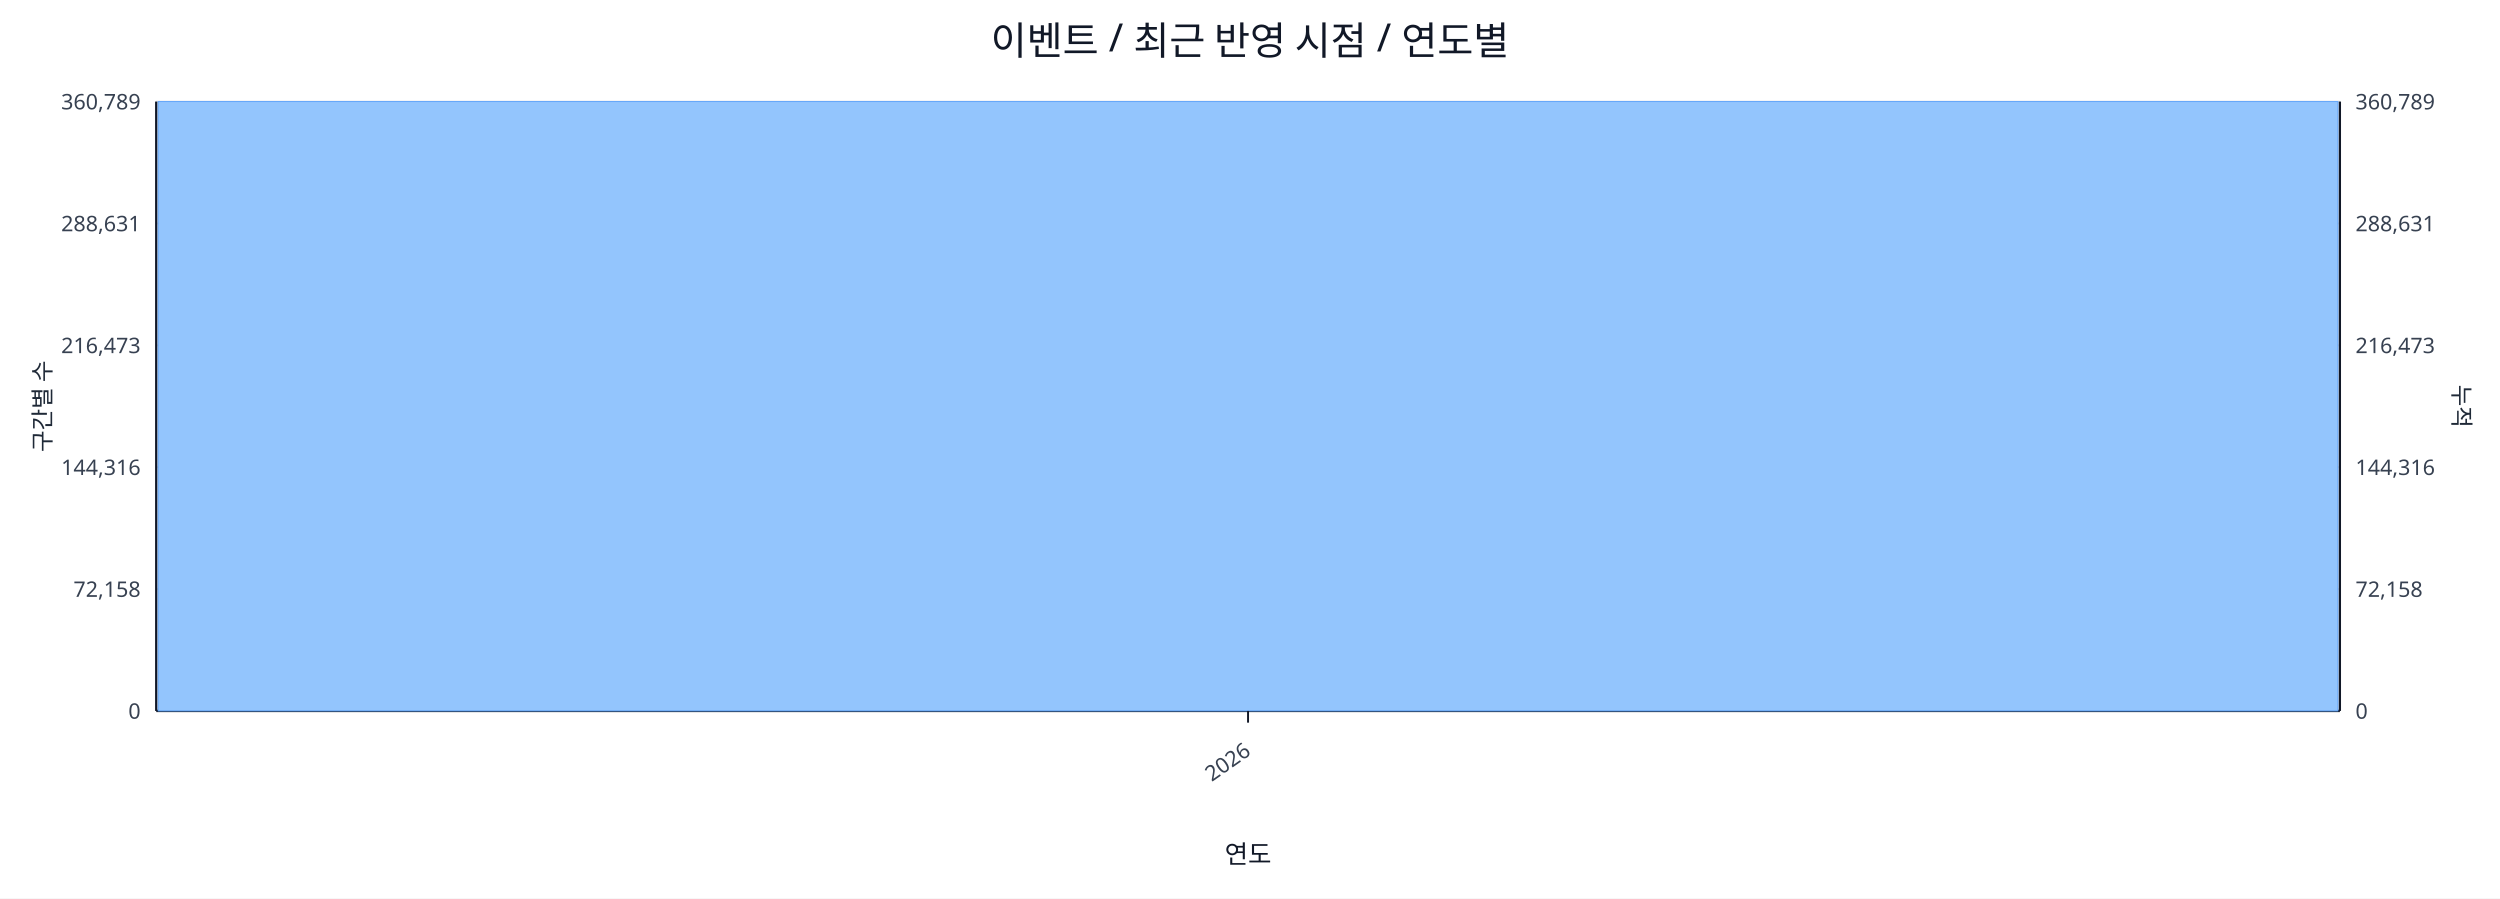
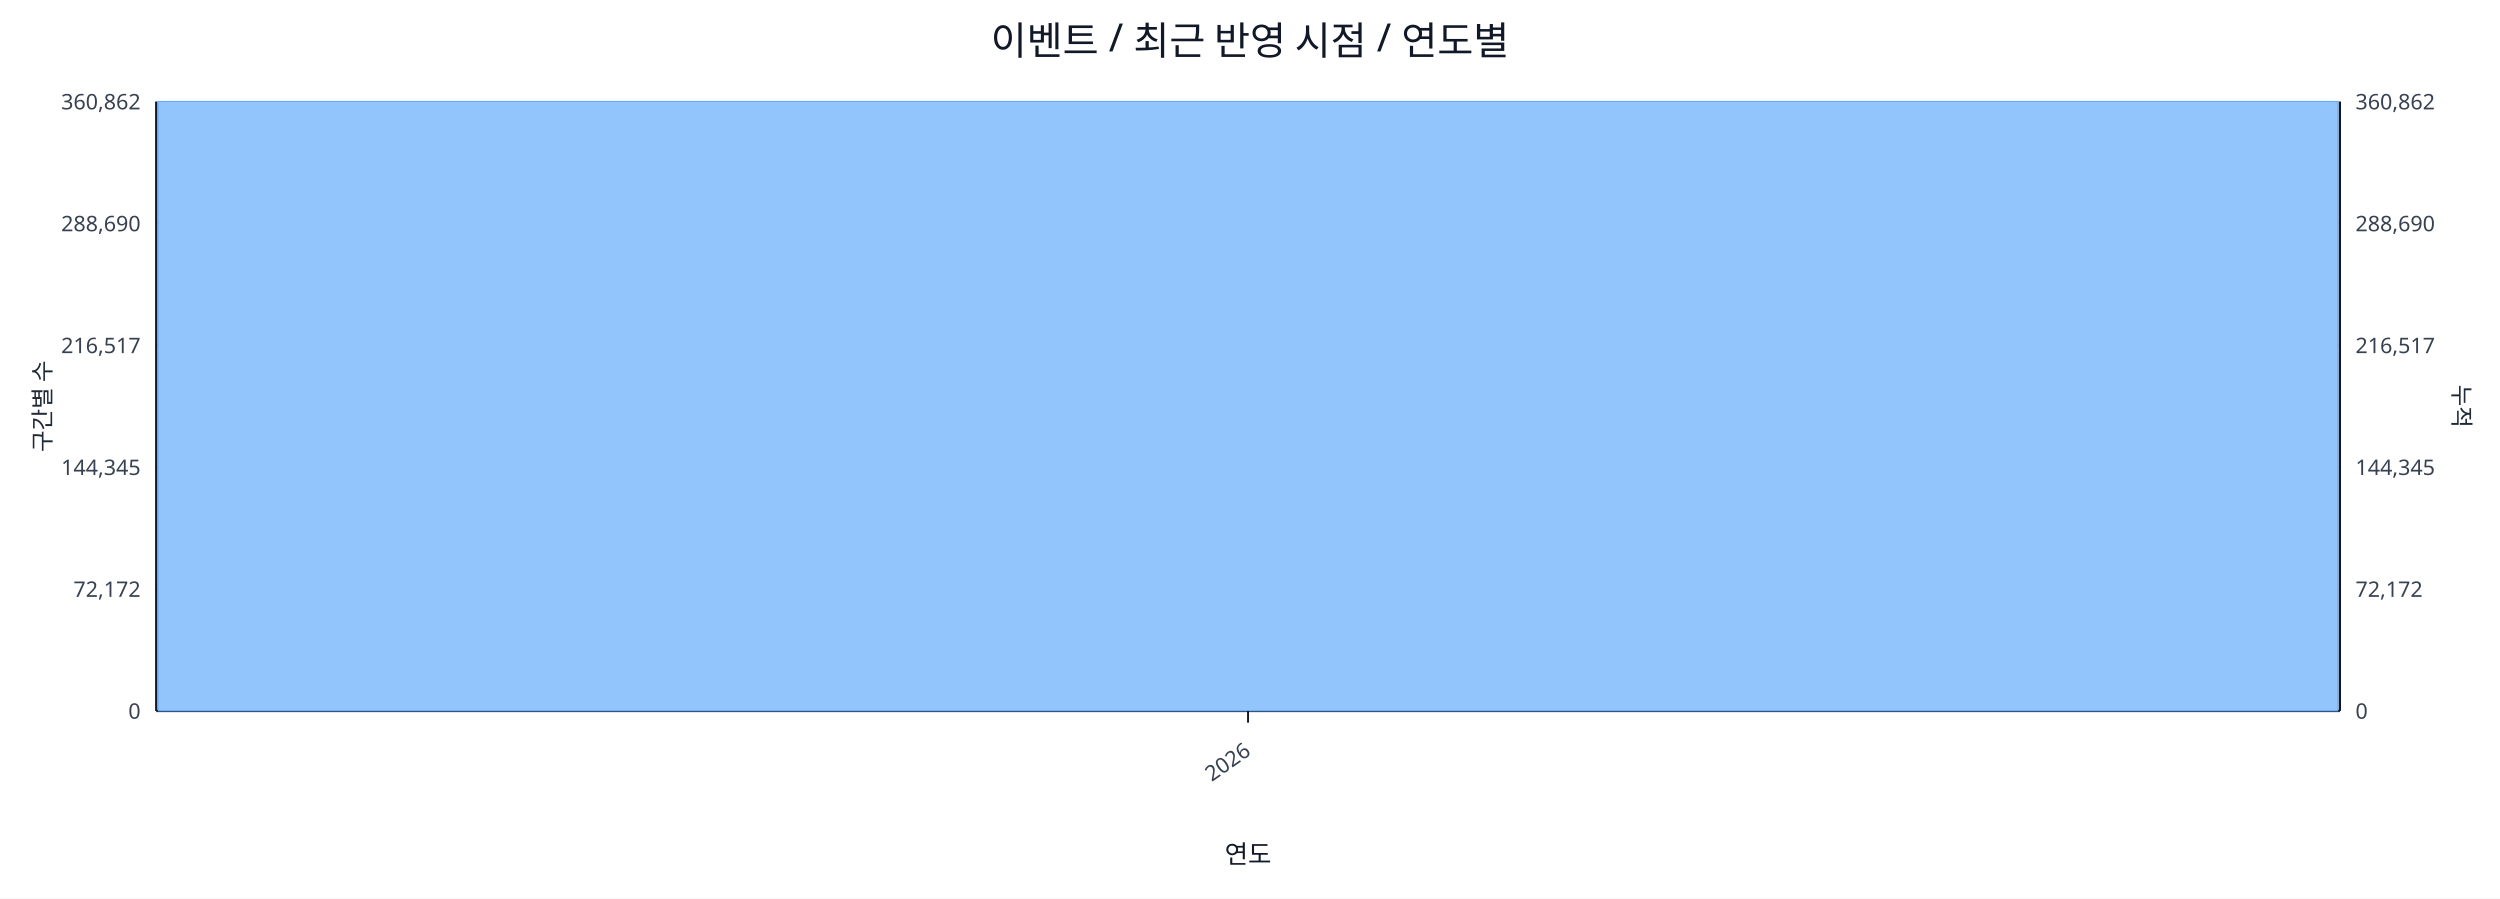
<svg xmlns="http://www.w3.org/2000/svg" width="1280" height="460" viewBox="0 0 1280 460">
  <rect x="0" y="0" width="100%" height="100%" fill="#ffffff" />
  <text x="640.0" y="28" font-size="20" text-anchor="middle" font-family="sans-serif" fill="#111827">이벤트 / 최근 반영 시점 / 연도별</text>
  <line x1="80.0" y1="52.0" x2="1198.0" y2="52.0" stroke="#e5e7eb" stroke-width="1" />
-   <text x="72.0" y="56.0" font-size="11" text-anchor="end" font-family="sans-serif" fill="#374151">360,789</text>
-   <text x="1206.0" y="56.0" font-size="11" text-anchor="start" font-family="sans-serif" fill="#374151">360,789</text>
+   <text x="72.0" y="56.0" font-size="11" text-anchor="end" font-family="sans-serif" fill="#374151">360,862</text>
+   <text x="1206.0" y="56.0" font-size="11" text-anchor="start" font-family="sans-serif" fill="#374151">360,862</text>
  <line x1="80.0" y1="114.4" x2="1198.0" y2="114.4" stroke="#e5e7eb" stroke-width="1" />
-   <text x="72.0" y="118.4" font-size="11" text-anchor="end" font-family="sans-serif" fill="#374151">288,631</text>
-   <text x="1206.0" y="118.4" font-size="11" text-anchor="start" font-family="sans-serif" fill="#374151">288,631</text>
+   <text x="72.0" y="118.4" font-size="11" text-anchor="end" font-family="sans-serif" fill="#374151">288,690</text>
+   <text x="1206.0" y="118.4" font-size="11" text-anchor="start" font-family="sans-serif" fill="#374151">288,690</text>
  <line x1="80.0" y1="176.8" x2="1198.0" y2="176.8" stroke="#e5e7eb" stroke-width="1" />
-   <text x="72.0" y="180.8" font-size="11" text-anchor="end" font-family="sans-serif" fill="#374151">216,473</text>
-   <text x="1206.0" y="180.8" font-size="11" text-anchor="start" font-family="sans-serif" fill="#374151">216,473</text>
+   <text x="72.0" y="180.8" font-size="11" text-anchor="end" font-family="sans-serif" fill="#374151">216,517</text>
+   <text x="1206.0" y="180.8" font-size="11" text-anchor="start" font-family="sans-serif" fill="#374151">216,517</text>
  <line x1="80.0" y1="239.2" x2="1198.0" y2="239.2" stroke="#e5e7eb" stroke-width="1" />
-   <text x="72.0" y="243.2" font-size="11" text-anchor="end" font-family="sans-serif" fill="#374151">144,316</text>
-   <text x="1206.0" y="243.2" font-size="11" text-anchor="start" font-family="sans-serif" fill="#374151">144,316</text>
+   <text x="72.0" y="243.2" font-size="11" text-anchor="end" font-family="sans-serif" fill="#374151">144,345</text>
+   <text x="1206.0" y="243.2" font-size="11" text-anchor="start" font-family="sans-serif" fill="#374151">144,345</text>
  <line x1="80.0" y1="301.6" x2="1198.0" y2="301.6" stroke="#e5e7eb" stroke-width="1" />
-   <text x="72.0" y="305.6" font-size="11" text-anchor="end" font-family="sans-serif" fill="#374151">72,158</text>
-   <text x="1206.0" y="305.6" font-size="11" text-anchor="start" font-family="sans-serif" fill="#374151">72,158</text>
+   <text x="72.0" y="305.6" font-size="11" text-anchor="end" font-family="sans-serif" fill="#374151">72,172</text>
+   <text x="1206.0" y="305.6" font-size="11" text-anchor="start" font-family="sans-serif" fill="#374151">72,172</text>
  <line x1="80.0" y1="364.0" x2="1198.0" y2="364.0" stroke="#e5e7eb" stroke-width="1" />
  <text x="72.0" y="368.0" font-size="11" text-anchor="end" font-family="sans-serif" fill="#374151">0</text>
  <text x="1206.0" y="368.0" font-size="11" text-anchor="start" font-family="sans-serif" fill="#374151">0</text>
  <line x1="80.0" y1="364.0" x2="1198.0" y2="364.0" stroke="#111827" stroke-width="1.2" />
  <line x1="80.0" y1="52.0" x2="80.0" y2="364.0" stroke="#111827" stroke-width="1.2" />
  <line x1="1198.0" y1="52.0" x2="1198.0" y2="364.0" stroke="#111827" stroke-width="1.2" />
  <rect x="81.0" y="52.0" width="1116.0" height="312.0" fill="#93c5fd" stroke="#60a5fa" stroke-width="0.5" />
  <polyline fill="none" stroke="#ef4444" stroke-width="2" points="639.0,52.0" />
  <line x1="639.0" y1="364.0" x2="639.0" y2="370.0" stroke="#111827" stroke-width="1" />
  <text x="641.0" y="386.0" font-size="11" text-anchor="end" transform="rotate(-35 641.0 386.0)" font-family="sans-serif" fill="#374151">2026</text>
  <text x="26" y="208.0" font-size="12" transform="rotate(-90 26 208.0)" text-anchor="middle" font-family="sans-serif" fill="#1f2937">구간별 수</text>
  <text x="1256.0" y="208.0" font-size="12" transform="rotate(90 1256.0 208.0)" text-anchor="middle" font-family="sans-serif" fill="#1f2937">누적</text>
  <text x="639.0" y="442.0" font-size="13" text-anchor="middle" font-family="sans-serif" fill="#111827">연도</text>
</svg>
